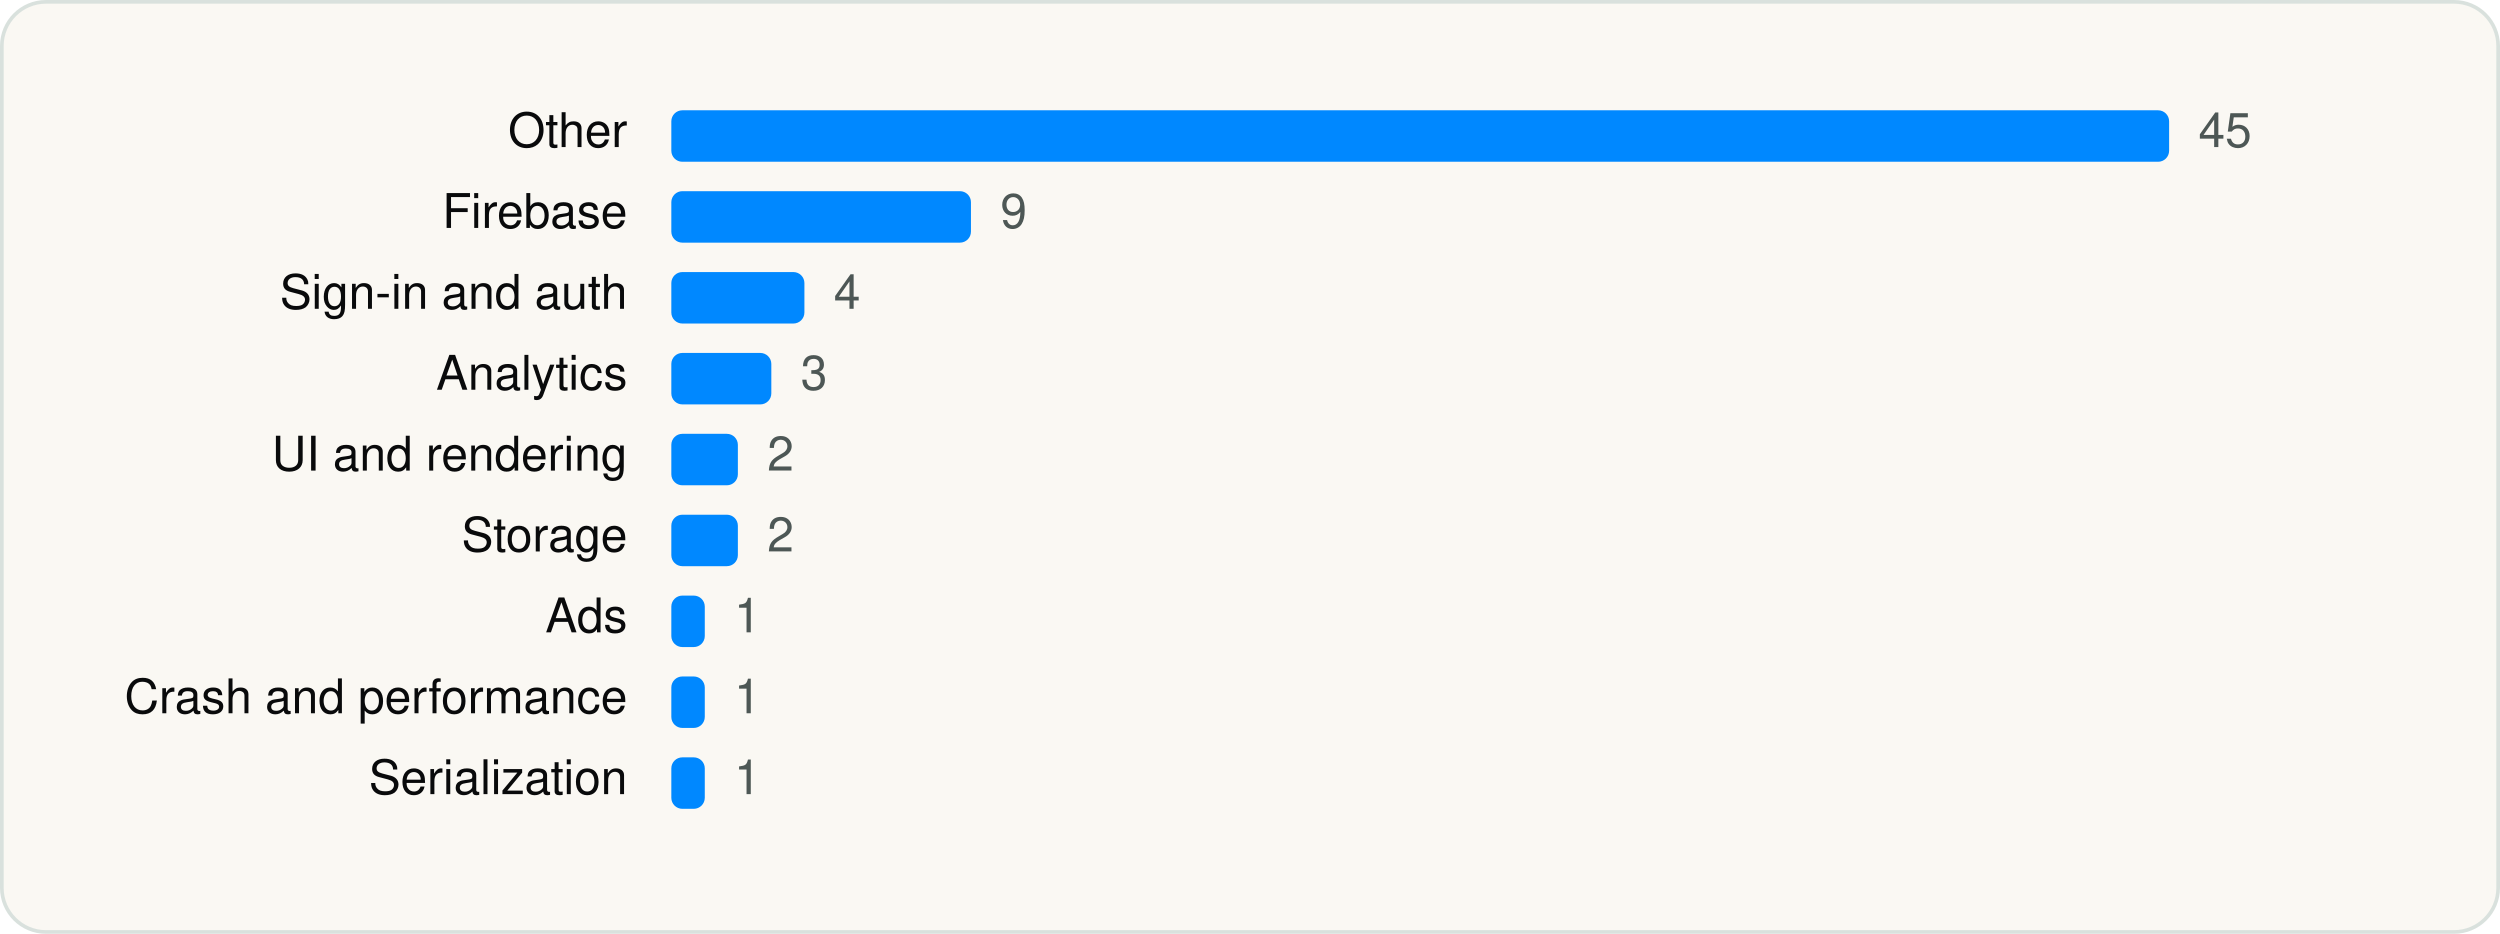
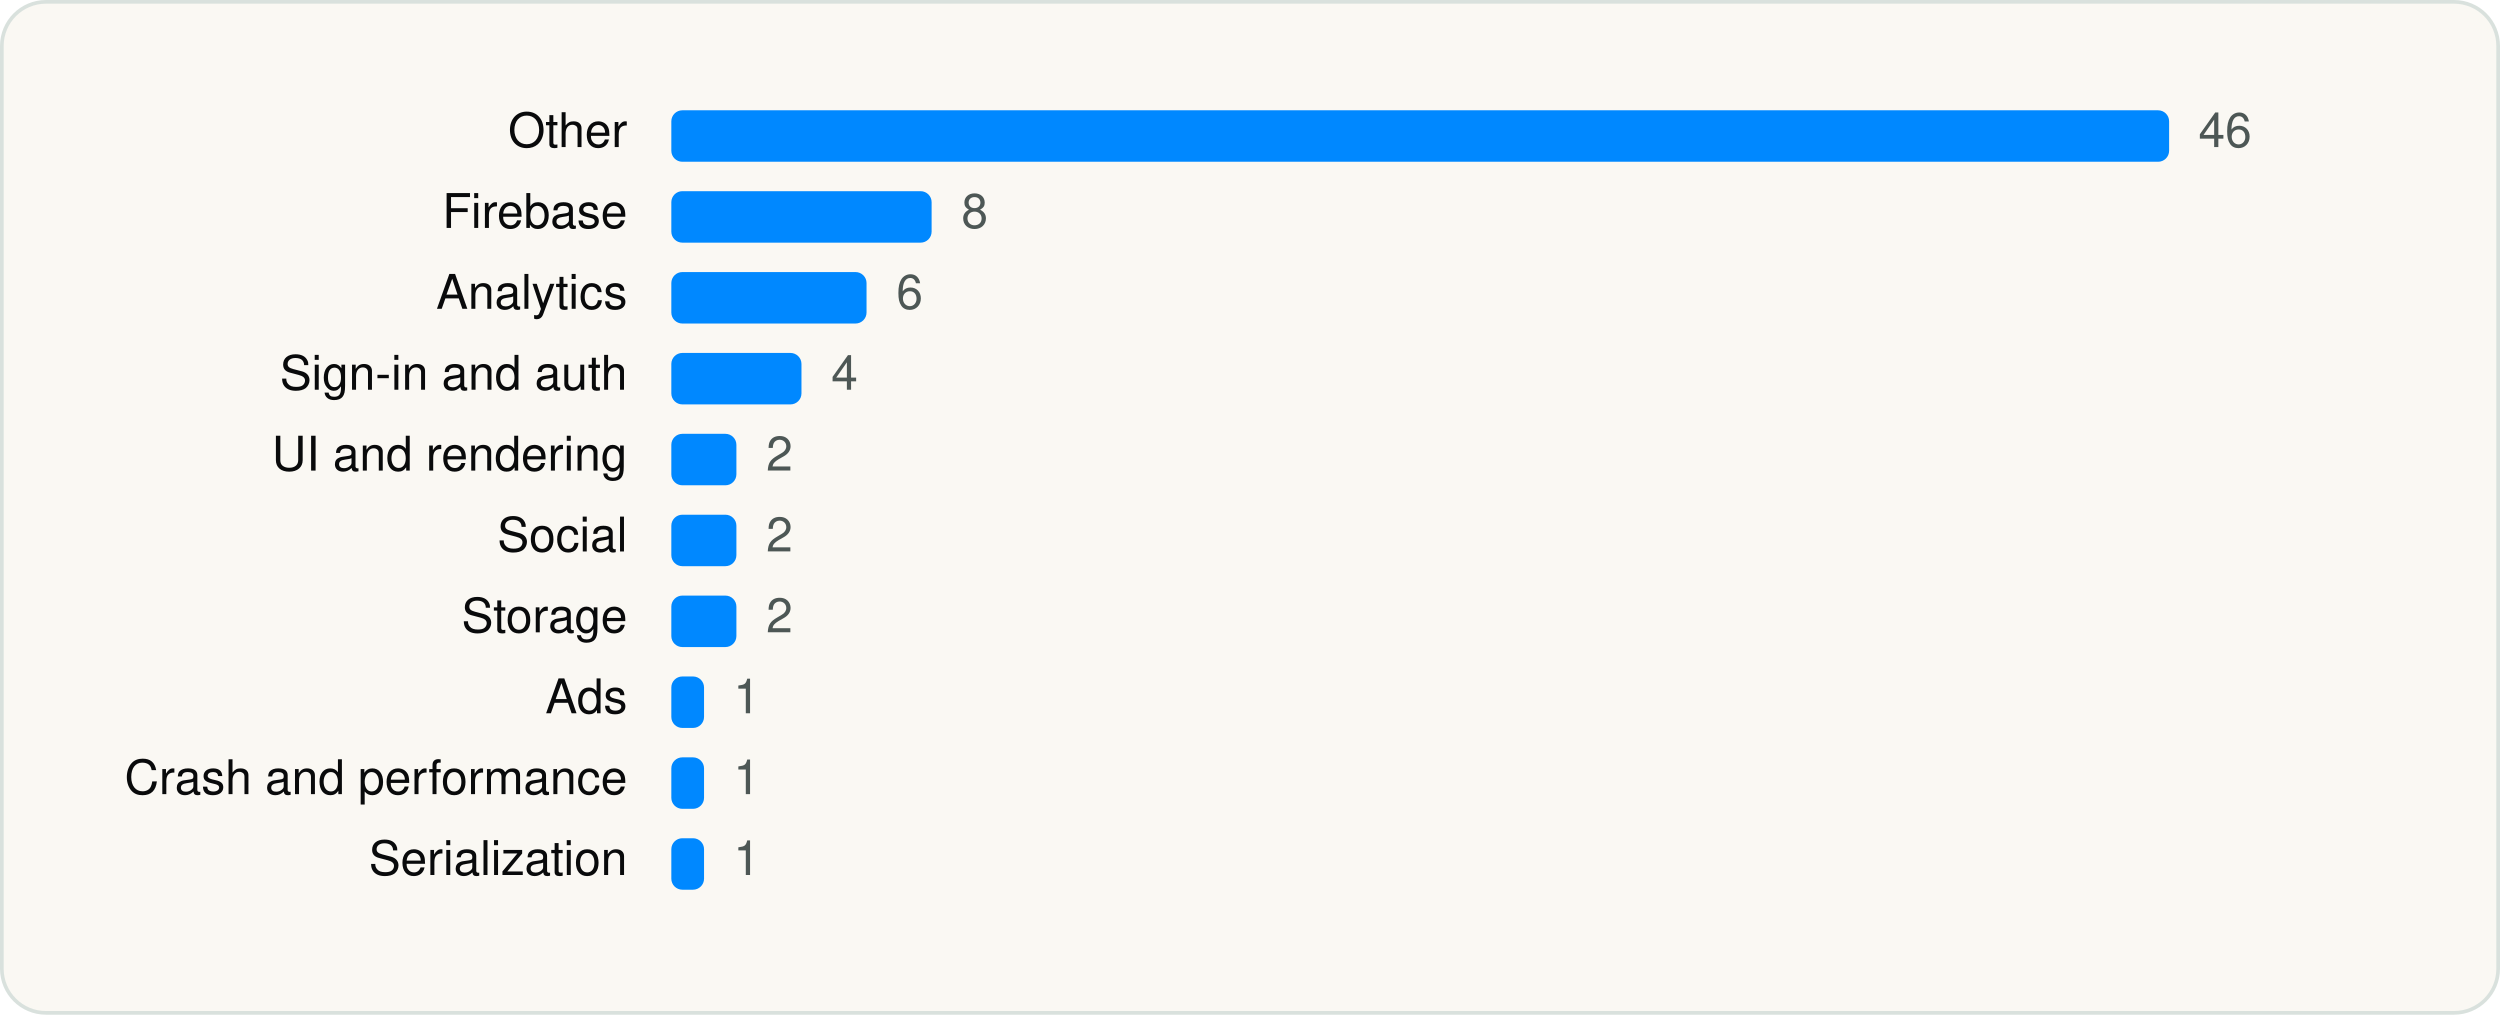
- <svg xmlns="http://www.w3.org/2000/svg" viewBox="0 0 680 254" width="680" height="254" role="img" aria-label="Lensa AI: Photo Editor SDKs by category" font-family="Geist, -apple-system, BlinkMacSystemFont, 'Segoe UI', Helvetica, Arial, sans-serif">
-   <rect x="0.5" y="0.5" width="679" height="253" rx="12" fill="#FAF8F3" stroke="#D9E1DD" />
+ <svg xmlns="http://www.w3.org/2000/svg" viewBox="0 0 680 276" width="680" height="276" role="img" aria-label="Lensa AI: Photo Editor SDKs by category" font-family="Geist, -apple-system, BlinkMacSystemFont, 'Segoe UI', Helvetica, Arial, sans-serif">
+   <rect x="0.5" y="0.5" width="679" height="275" rx="12" fill="#FAF8F3" stroke="#D9E1DD" />
  <g transform="translate(20 20)">
    <text x="150.64" y="20" font-size="13" text-anchor="end" fill="#090A0B">Other</text>
    <rect x="162.6" y="10" width="407.4" height="14" rx="3" fill="#0088FF" />
-     <text x="578.0" y="20" font-size="13" fill="#4D5755">45</text>
+     <text x="578.0" y="20" font-size="13" fill="#4D5755">46</text>
    <text x="150.64" y="42" font-size="13" text-anchor="end" fill="#090A0B">Firebase</text>
-     <rect x="162.6" y="32" width="81.5" height="14" rx="3" fill="#0088FF" />
-     <text x="252.1" y="42" font-size="13" fill="#4D5755">9</text>
-     <text x="150.64" y="64" font-size="13" text-anchor="end" fill="#090A0B">Sign-in and auth</text>
-     <rect x="162.6" y="54" width="36.2" height="14" rx="3" fill="#0088FF" />
-     <text x="206.8" y="64" font-size="13" fill="#4D5755">4</text>
-     <text x="150.64" y="86" font-size="13" text-anchor="end" fill="#090A0B">Analytics</text>
-     <rect x="162.6" y="76" width="27.2" height="14" rx="3" fill="#0088FF" />
-     <text x="197.8" y="86" font-size="13" fill="#4D5755">3</text>
+     <rect x="162.6" y="32" width="70.8" height="14" rx="3" fill="#0088FF" />
+     <text x="241.5" y="42" font-size="13" fill="#4D5755">8</text>
+     <text x="150.64" y="64" font-size="13" text-anchor="end" fill="#090A0B">Analytics</text>
+     <rect x="162.6" y="54" width="53.1" height="14" rx="3" fill="#0088FF" />
+     <text x="223.8" y="64" font-size="13" fill="#4D5755">6</text>
+     <text x="150.64" y="86" font-size="13" text-anchor="end" fill="#090A0B">Sign-in and auth</text>
+     <rect x="162.6" y="76" width="35.4" height="14" rx="3" fill="#0088FF" />
+     <text x="206.1" y="86" font-size="13" fill="#4D5755">4</text>
    <text x="150.64" y="108" font-size="13" text-anchor="end" fill="#090A0B">UI and rendering</text>
-     <rect x="162.6" y="98" width="18.1" height="14" rx="3" fill="#0088FF" />
-     <text x="188.7" y="108" font-size="13" fill="#4D5755">2</text>
-     <text x="150.64" y="130" font-size="13" text-anchor="end" fill="#090A0B">Storage</text>
-     <rect x="162.6" y="120" width="18.1" height="14" rx="3" fill="#0088FF" />
-     <text x="188.7" y="130" font-size="13" fill="#4D5755">2</text>
-     <text x="150.64" y="152" font-size="13" text-anchor="end" fill="#090A0B">Ads</text>
-     <rect x="162.6" y="142" width="9.1" height="14" rx="3" fill="#0088FF" />
-     <text x="179.7" y="152" font-size="13" fill="#4D5755">1</text>
-     <text x="150.64" y="174" font-size="13" text-anchor="end" fill="#090A0B">Crash and performance</text>
-     <rect x="162.6" y="164" width="9.1" height="14" rx="3" fill="#0088FF" />
-     <text x="179.7" y="174" font-size="13" fill="#4D5755">1</text>
-     <text x="150.64" y="196" font-size="13" text-anchor="end" fill="#090A0B">Serialization</text>
-     <rect x="162.6" y="186" width="9.1" height="14" rx="3" fill="#0088FF" />
-     <text x="179.7" y="196" font-size="13" fill="#4D5755">1</text>
+     <rect x="162.6" y="98" width="17.7" height="14" rx="3" fill="#0088FF" />
+     <text x="188.4" y="108" font-size="13" fill="#4D5755">2</text>
+     <text x="150.64" y="130" font-size="13" text-anchor="end" fill="#090A0B">Social</text>
+     <rect x="162.6" y="120" width="17.7" height="14" rx="3" fill="#0088FF" />
+     <text x="188.4" y="130" font-size="13" fill="#4D5755">2</text>
+     <text x="150.64" y="152" font-size="13" text-anchor="end" fill="#090A0B">Storage</text>
+     <rect x="162.6" y="142" width="17.7" height="14" rx="3" fill="#0088FF" />
+     <text x="188.4" y="152" font-size="13" fill="#4D5755">2</text>
+     <text x="150.64" y="174" font-size="13" text-anchor="end" fill="#090A0B">Ads</text>
+     <rect x="162.6" y="164" width="8.9" height="14" rx="3" fill="#0088FF" />
+     <text x="179.5" y="174" font-size="13" fill="#4D5755">1</text>
+     <text x="150.64" y="196" font-size="13" text-anchor="end" fill="#090A0B">Crash and performance</text>
+     <rect x="162.6" y="186" width="8.9" height="14" rx="3" fill="#0088FF" />
+     <text x="179.5" y="196" font-size="13" fill="#4D5755">1</text>
+     <text x="150.64" y="218" font-size="13" text-anchor="end" fill="#090A0B">Serialization</text>
+     <rect x="162.6" y="208" width="8.9" height="14" rx="3" fill="#0088FF" />
+     <text x="179.5" y="218" font-size="13" fill="#4D5755">1</text>
  </g>
</svg>
